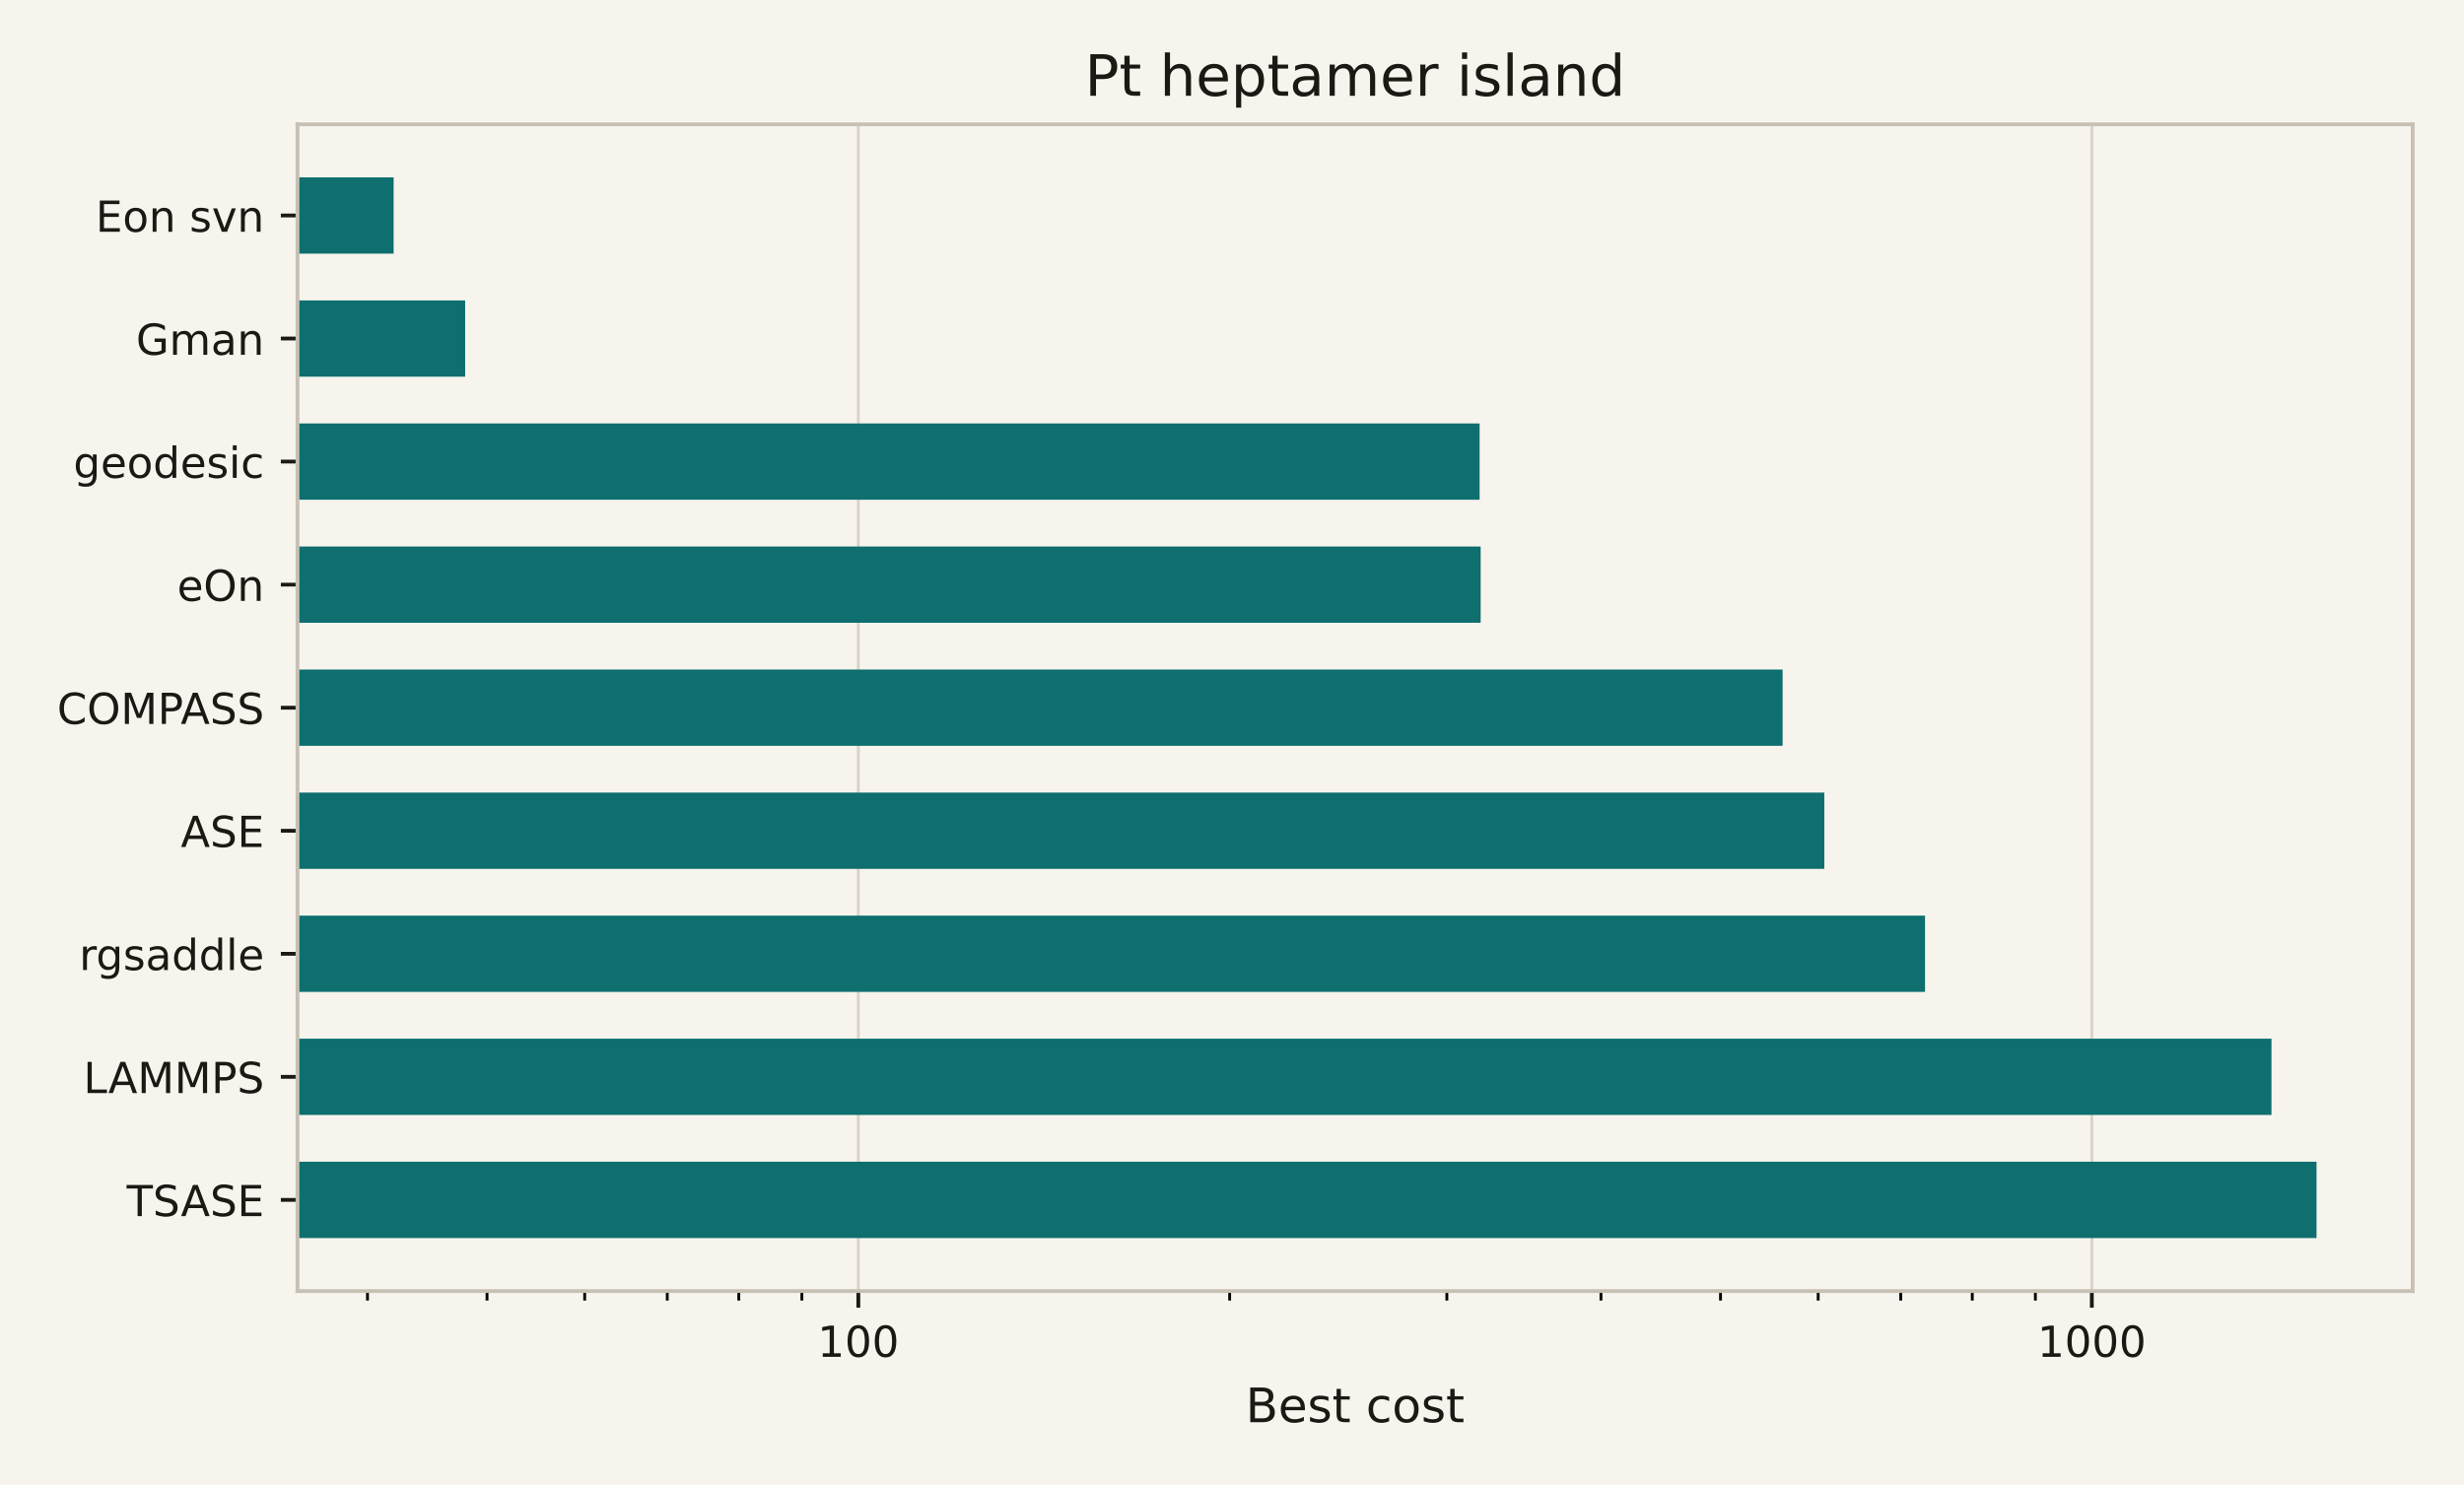
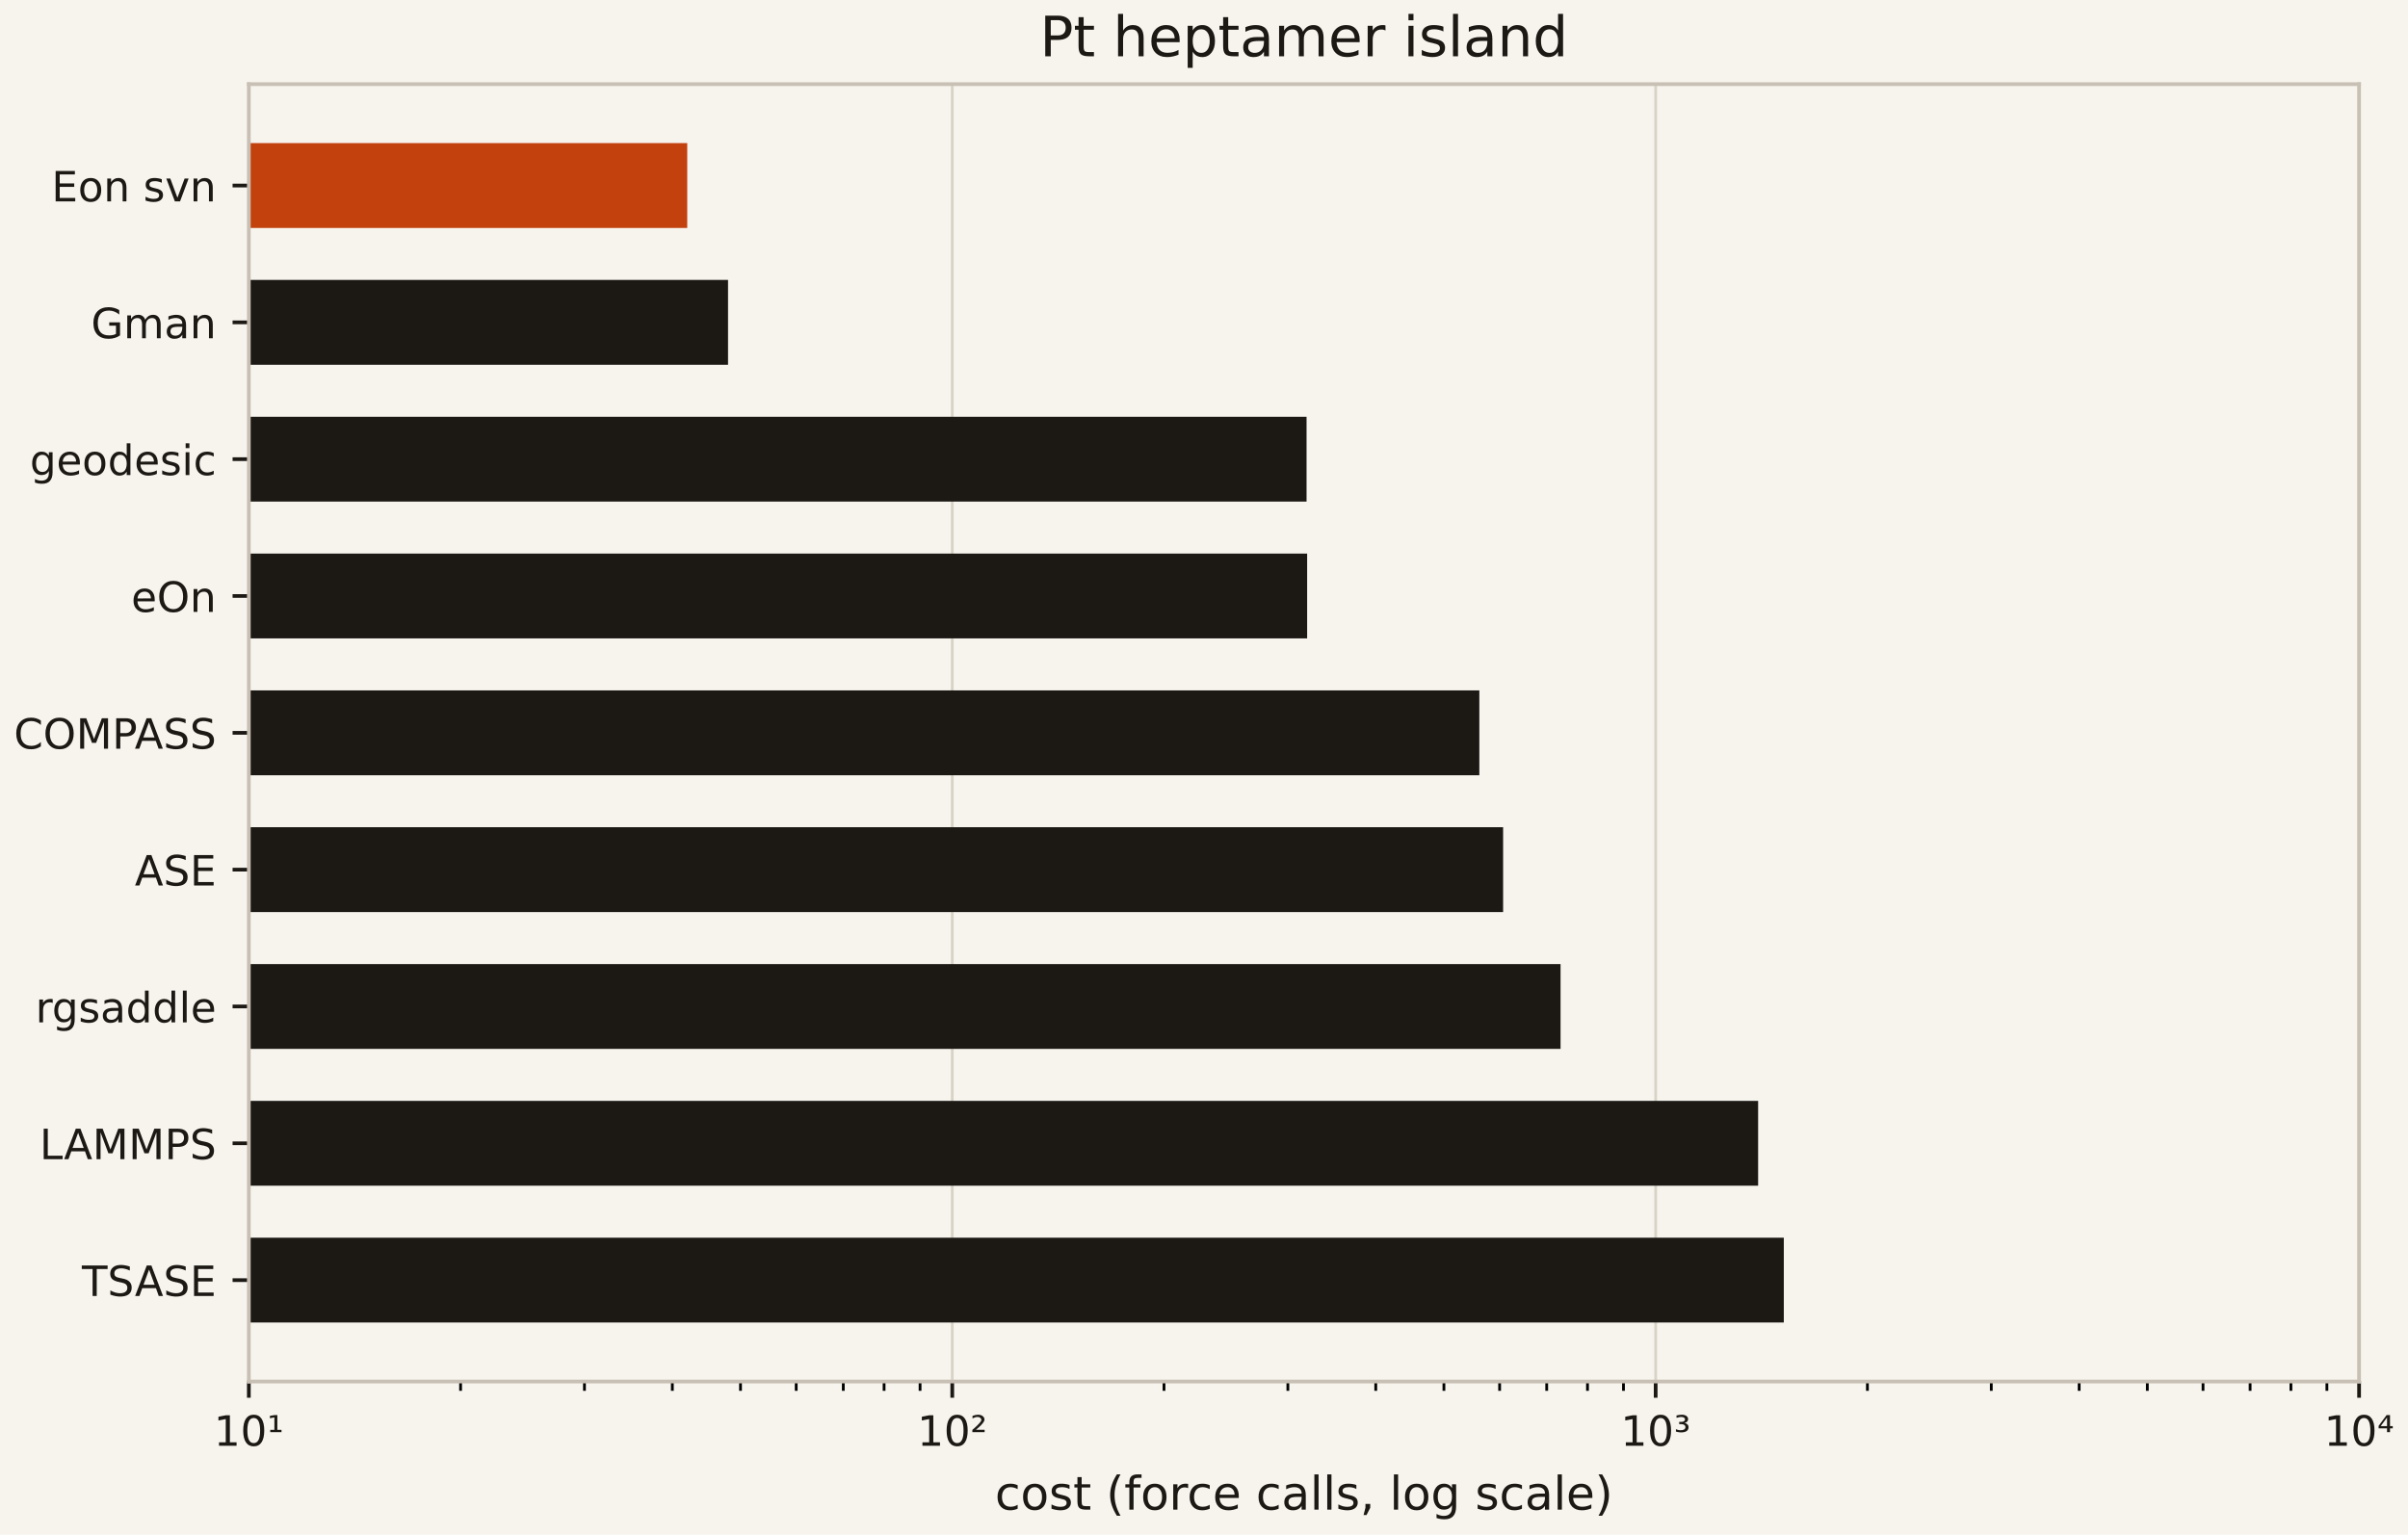
- <svg xmlns="http://www.w3.org/2000/svg" xmlns:xlink="http://www.w3.org/1999/xlink" width="518.4pt" height="312.48pt" viewBox="0 0 518.4 312.48" version="1.1">
+ <svg xmlns="http://www.w3.org/2000/svg" xmlns:xlink="http://www.w3.org/1999/xlink" width="518.4pt" height="330.48pt" viewBox="0 0 518.4 330.48" version="1.1">
  <defs>
    <style type="text/css">*{stroke-linejoin: round; stroke-linecap: butt}</style>
  </defs>
  <g id="figure_1">
    <g id="patch_1">
-       <path d="M 0 312.48  L 518.4 312.48  L 518.4 0  L 0 0  z " style="fill: #f7f4ee" />
+       <path d="M 0 330.48  L 518.4 330.48  L 518.4 0  L 0 0  z " style="fill: #f7f4ee" />
    </g>
    <g id="axes_1">
      <g id="patch_2">
-         <path d="M 62.586 271.68  L 507.6 271.68  L 507.6 26.16  L 62.586 26.16  z " style="fill: #f7f4ee" />
+         <path d="M 53.57 297.479  L 507.869 297.479  L 507.869 18.118  L 53.57 18.118  z " style="fill: #f7f4ee" />
      </g>
      <g id="matplotlib.axis_1">
        <g id="xtick_1">
          <g id="line2d_1">
-             <path d="M 180.585 271.68  L 180.585 26.16  " clip-path="url(#p363d3c797f)" style="fill: none; stroke: #d9d3c7; stroke-width: 0.6; stroke-linecap: square" />
+             <path d="M 53.57 297.479  L 53.57 18.118  " clip-path="url(#p3fa5491e7e)" style="fill: none; stroke: #d9d3c7; stroke-width: 0.6; stroke-linecap: square" />
          </g>
          <g id="line2d_2">
            <defs>
              <path id="m0617ce4a32" d="M 0 0  L 0 3.5  " style="stroke: #1c1915; stroke-width: 0.8" />
            </defs>
            <g>
-               <use xlink:href="#m0617ce4a32" x="180.585" y="271.68" style="fill: #1c1915; stroke: #1c1915; stroke-width: 0.8" />
+               <use xlink:href="#m0617ce4a32" x="53.57" y="297.479" style="fill: #1c1915; stroke: #1c1915; stroke-width: 0.8" />
            </g>
          </g>
          <g id="text_1">
-             <text style="font-size: 9px; font-family: 'DejaVu Sans', 'Bitstream Vera Sans', 'Computer Modern Sans Serif', 'Lucida Grande', 'Verdana', 'Geneva', 'Lucid', 'Arial', 'Helvetica', 'Avant Garde', sans-serif; text-anchor: middle; fill: #1c1915" x="180.585" y="285.518" transform="rotate(-0 180.5851 285.5179)">100</text>
+             <text style="font-size: 9px; font-family: 'DejaVu Sans', 'Bitstream Vera Sans', 'Computer Modern Sans Serif', 'Lucida Grande', 'Verdana', 'Geneva', 'Lucid', 'Arial', 'Helvetica', 'Avant Garde', sans-serif; text-anchor: middle; fill: #1c1915" x="53.57" y="311.317" transform="rotate(-0 53.57008 311.3169)">10¹</text>
          </g>
        </g>
        <g id="xtick_2">
          <g id="line2d_3">
-             <path d="M 440.096 271.68  L 440.096 26.16  " clip-path="url(#p363d3c797f)" style="fill: none; stroke: #d9d3c7; stroke-width: 0.6; stroke-linecap: square" />
+             <path d="M 205.003 297.479  L 205.003 18.118  " clip-path="url(#p3fa5491e7e)" style="fill: none; stroke: #d9d3c7; stroke-width: 0.6; stroke-linecap: square" />
          </g>
          <g id="line2d_4">
            <g>
-               <use xlink:href="#m0617ce4a32" x="440.096" y="271.68" style="fill: #1c1915; stroke: #1c1915; stroke-width: 0.8" />
+               <use xlink:href="#m0617ce4a32" x="205.003" y="297.479" style="fill: #1c1915; stroke: #1c1915; stroke-width: 0.8" />
            </g>
          </g>
          <g id="text_2">
-             <text style="font-size: 9px; font-family: 'DejaVu Sans', 'Bitstream Vera Sans', 'Computer Modern Sans Serif', 'Lucida Grande', 'Verdana', 'Geneva', 'Lucid', 'Arial', 'Helvetica', 'Avant Garde', sans-serif; text-anchor: middle; fill: #1c1915" x="440.096" y="285.518" transform="rotate(-0 440.0962 285.5179)">1000</text>
+             <text style="font-size: 9px; font-family: 'DejaVu Sans', 'Bitstream Vera Sans', 'Computer Modern Sans Serif', 'Lucida Grande', 'Verdana', 'Geneva', 'Lucid', 'Arial', 'Helvetica', 'Avant Garde', sans-serif; text-anchor: middle; fill: #1c1915" x="205.003" y="311.317" transform="rotate(-0 205.0032 311.3169)">10²</text>
          </g>
        </g>
        <g id="xtick_3">
          <g id="line2d_5">
+             <path d="M 356.436 297.479  L 356.436 18.118  " clip-path="url(#p3fa5491e7e)" style="fill: none; stroke: #d9d3c7; stroke-width: 0.6; stroke-linecap: square" />
+           </g>
+           <g id="line2d_6">
+             <g>
+               <use xlink:href="#m0617ce4a32" x="356.436" y="297.479" style="fill: #1c1915; stroke: #1c1915; stroke-width: 0.8" />
+             </g>
+           </g>
+           <g id="text_3">
+             <text style="font-size: 9px; font-family: 'DejaVu Sans', 'Bitstream Vera Sans', 'Computer Modern Sans Serif', 'Lucida Grande', 'Verdana', 'Geneva', 'Lucid', 'Arial', 'Helvetica', 'Avant Garde', sans-serif; text-anchor: middle; fill: #1c1915" x="356.436" y="311.317" transform="rotate(-0 356.4362 311.3169)">10³</text>
+           </g>
+         </g>
+         <g id="xtick_4">
+           <g id="line2d_7">
+             <path d="M 507.869 297.479  L 507.869 18.118  " clip-path="url(#p3fa5491e7e)" style="fill: none; stroke: #d9d3c7; stroke-width: 0.6; stroke-linecap: square" />
+           </g>
+           <g id="line2d_8">
+             <g>
+               <use xlink:href="#m0617ce4a32" x="507.869" y="297.479" style="fill: #1c1915; stroke: #1c1915; stroke-width: 0.8" />
+             </g>
+           </g>
+           <g id="text_4">
+             <text style="font-size: 9px; font-family: 'DejaVu Sans', 'Bitstream Vera Sans', 'Computer Modern Sans Serif', 'Lucida Grande', 'Verdana', 'Geneva', 'Lucid', 'Arial', 'Helvetica', 'Avant Garde', sans-serif; text-anchor: middle; fill: #1c1915" x="507.869" y="311.317" transform="rotate(-0 507.8693 311.3169)">10⁴</text>
+           </g>
+         </g>
+         <g id="xtick_5">
+           <g id="line2d_9">
            <defs>
              <path id="mdd76fc2fa7" d="M 0 0  L 0 2  " style="stroke: #000000; stroke-width: 0.6" />
            </defs>
            <g>
-               <use xlink:href="#mdd76fc2fa7" x="77.315" y="271.68" style="stroke: #000000; stroke-width: 0.6" />
-             </g>
-           </g>
-         </g>
-         <g id="xtick_4">
-           <g id="line2d_6">
-             <g>
-               <use xlink:href="#mdd76fc2fa7" x="102.465" y="271.68" style="stroke: #000000; stroke-width: 0.6" />
-             </g>
-           </g>
-         </g>
-         <g id="xtick_5">
-           <g id="line2d_7">
-             <g>
-               <use xlink:href="#mdd76fc2fa7" x="123.013" y="271.68" style="stroke: #000000; stroke-width: 0.6" />
+               <use xlink:href="#mdd76fc2fa7" x="99.156" y="297.479" style="stroke: #000000; stroke-width: 0.6" />
            </g>
          </g>
        </g>
        <g id="xtick_6">
-           <g id="line2d_8">
-             <g>
-               <use xlink:href="#mdd76fc2fa7" x="140.386" y="271.68" style="stroke: #000000; stroke-width: 0.6" />
+           <g id="line2d_10">
+             <g>
+               <use xlink:href="#mdd76fc2fa7" x="125.822" y="297.479" style="stroke: #000000; stroke-width: 0.6" />
            </g>
          </g>
        </g>
        <g id="xtick_7">
-           <g id="line2d_9">
-             <g>
-               <use xlink:href="#mdd76fc2fa7" x="155.436" y="271.68" style="stroke: #000000; stroke-width: 0.6" />
+           <g id="line2d_11">
+             <g>
+               <use xlink:href="#mdd76fc2fa7" x="144.742" y="297.479" style="stroke: #000000; stroke-width: 0.6" />
            </g>
          </g>
        </g>
        <g id="xtick_8">
-           <g id="line2d_10">
-             <g>
-               <use xlink:href="#mdd76fc2fa7" x="168.711" y="271.68" style="stroke: #000000; stroke-width: 0.6" />
+           <g id="line2d_12">
+             <g>
+               <use xlink:href="#mdd76fc2fa7" x="159.417" y="297.479" style="stroke: #000000; stroke-width: 0.6" />
            </g>
          </g>
        </g>
        <g id="xtick_9">
-           <g id="line2d_11">
-             <g>
-               <use xlink:href="#mdd76fc2fa7" x="258.706" y="271.68" style="stroke: #000000; stroke-width: 0.6" />
+           <g id="line2d_13">
+             <g>
+               <use xlink:href="#mdd76fc2fa7" x="171.408" y="297.479" style="stroke: #000000; stroke-width: 0.6" />
            </g>
          </g>
        </g>
        <g id="xtick_10">
-           <g id="line2d_12">
-             <g>
-               <use xlink:href="#mdd76fc2fa7" x="304.403" y="271.68" style="stroke: #000000; stroke-width: 0.6" />
+           <g id="line2d_14">
+             <g>
+               <use xlink:href="#mdd76fc2fa7" x="181.546" y="297.479" style="stroke: #000000; stroke-width: 0.6" />
            </g>
          </g>
        </g>
        <g id="xtick_11">
-           <g id="line2d_13">
-             <g>
-               <use xlink:href="#mdd76fc2fa7" x="336.826" y="271.68" style="stroke: #000000; stroke-width: 0.6" />
+           <g id="line2d_15">
+             <g>
+               <use xlink:href="#mdd76fc2fa7" x="190.328" y="297.479" style="stroke: #000000; stroke-width: 0.6" />
            </g>
          </g>
        </g>
        <g id="xtick_12">
-           <g id="line2d_14">
-             <g>
-               <use xlink:href="#mdd76fc2fa7" x="361.976" y="271.68" style="stroke: #000000; stroke-width: 0.6" />
+           <g id="line2d_16">
+             <g>
+               <use xlink:href="#mdd76fc2fa7" x="198.074" y="297.479" style="stroke: #000000; stroke-width: 0.6" />
            </g>
          </g>
        </g>
        <g id="xtick_13">
-           <g id="line2d_15">
-             <g>
-               <use xlink:href="#mdd76fc2fa7" x="382.524" y="271.68" style="stroke: #000000; stroke-width: 0.6" />
+           <g id="line2d_17">
+             <g>
+               <use xlink:href="#mdd76fc2fa7" x="250.589" y="297.479" style="stroke: #000000; stroke-width: 0.6" />
            </g>
          </g>
        </g>
        <g id="xtick_14">
-           <g id="line2d_16">
-             <g>
-               <use xlink:href="#mdd76fc2fa7" x="399.897" y="271.68" style="stroke: #000000; stroke-width: 0.6" />
+           <g id="line2d_18">
+             <g>
+               <use xlink:href="#mdd76fc2fa7" x="277.255" y="297.479" style="stroke: #000000; stroke-width: 0.6" />
            </g>
          </g>
        </g>
        <g id="xtick_15">
-           <g id="line2d_17">
-             <g>
-               <use xlink:href="#mdd76fc2fa7" x="414.947" y="271.68" style="stroke: #000000; stroke-width: 0.6" />
+           <g id="line2d_19">
+             <g>
+               <use xlink:href="#mdd76fc2fa7" x="296.175" y="297.479" style="stroke: #000000; stroke-width: 0.6" />
            </g>
          </g>
        </g>
        <g id="xtick_16">
-           <g id="line2d_18">
-             <g>
-               <use xlink:href="#mdd76fc2fa7" x="428.222" y="271.68" style="stroke: #000000; stroke-width: 0.6" />
-             </g>
-           </g>
-         </g>
-         <g id="text_3">
-           <text style="font-size: 10px; font-family: 'DejaVu Sans', 'Bitstream Vera Sans', 'Computer Modern Sans Serif', 'Lucida Grande', 'Verdana', 'Geneva', 'Lucid', 'Arial', 'Helvetica', 'Avant Garde', sans-serif; text-anchor: middle; fill: #1c1915" x="285.093" y="299.278" transform="rotate(-0 285.0931 299.2777)">Best cost</text>
+           <g id="line2d_20">
+             <g>
+               <use xlink:href="#mdd76fc2fa7" x="310.85" y="297.479" style="stroke: #000000; stroke-width: 0.6" />
+             </g>
+           </g>
+         </g>
+         <g id="xtick_17">
+           <g id="line2d_21">
+             <g>
+               <use xlink:href="#mdd76fc2fa7" x="322.841" y="297.479" style="stroke: #000000; stroke-width: 0.6" />
+             </g>
+           </g>
+         </g>
+         <g id="xtick_18">
+           <g id="line2d_22">
+             <g>
+               <use xlink:href="#mdd76fc2fa7" x="332.979" y="297.479" style="stroke: #000000; stroke-width: 0.6" />
+             </g>
+           </g>
+         </g>
+         <g id="xtick_19">
+           <g id="line2d_23">
+             <g>
+               <use xlink:href="#mdd76fc2fa7" x="341.761" y="297.479" style="stroke: #000000; stroke-width: 0.6" />
+             </g>
+           </g>
+         </g>
+         <g id="xtick_20">
+           <g id="line2d_24">
+             <g>
+               <use xlink:href="#mdd76fc2fa7" x="349.507" y="297.479" style="stroke: #000000; stroke-width: 0.6" />
+             </g>
+           </g>
+         </g>
+         <g id="xtick_21">
+           <g id="line2d_25">
+             <g>
+               <use xlink:href="#mdd76fc2fa7" x="402.022" y="297.479" style="stroke: #000000; stroke-width: 0.6" />
+             </g>
+           </g>
+         </g>
+         <g id="xtick_22">
+           <g id="line2d_26">
+             <g>
+               <use xlink:href="#mdd76fc2fa7" x="428.688" y="297.479" style="stroke: #000000; stroke-width: 0.6" />
+             </g>
+           </g>
+         </g>
+         <g id="xtick_23">
+           <g id="line2d_27">
+             <g>
+               <use xlink:href="#mdd76fc2fa7" x="447.608" y="297.479" style="stroke: #000000; stroke-width: 0.6" />
+             </g>
+           </g>
+         </g>
+         <g id="xtick_24">
+           <g id="line2d_28">
+             <g>
+               <use xlink:href="#mdd76fc2fa7" x="462.283" y="297.479" style="stroke: #000000; stroke-width: 0.6" />
+             </g>
+           </g>
+         </g>
+         <g id="xtick_25">
+           <g id="line2d_29">
+             <g>
+               <use xlink:href="#mdd76fc2fa7" x="474.274" y="297.479" style="stroke: #000000; stroke-width: 0.6" />
+             </g>
+           </g>
+         </g>
+         <g id="xtick_26">
+           <g id="line2d_30">
+             <g>
+               <use xlink:href="#mdd76fc2fa7" x="484.412" y="297.479" style="stroke: #000000; stroke-width: 0.6" />
+             </g>
+           </g>
+         </g>
+         <g id="xtick_27">
+           <g id="line2d_31">
+             <g>
+               <use xlink:href="#mdd76fc2fa7" x="493.194" y="297.479" style="stroke: #000000; stroke-width: 0.6" />
+             </g>
+           </g>
+         </g>
+         <g id="xtick_28">
+           <g id="line2d_32">
+             <g>
+               <use xlink:href="#mdd76fc2fa7" x="500.94" y="297.479" style="stroke: #000000; stroke-width: 0.6" />
+             </g>
+           </g>
+         </g>
+         <g id="text_5">
+           <text style="font-size: 10px; font-family: 'DejaVu Sans', 'Bitstream Vera Sans', 'Computer Modern Sans Serif', 'Lucida Grande', 'Verdana', 'Geneva', 'Lucid', 'Arial', 'Helvetica', 'Avant Garde', sans-serif; text-anchor: middle; fill: #1c1915" x="280.72" y="325.077" transform="rotate(-0 280.7197 325.0774)">cost (force calls, log scale)</text>
        </g>
      </g>
      <g id="matplotlib.axis_2">
        <g id="ytick_1">
-           <g id="line2d_19">
+           <g id="line2d_33">
            <defs>
              <path id="m97dde00479" d="M 0 0  L -3.5 0  " style="stroke: #1c1915; stroke-width: 0.8" />
            </defs>
            <g>
-               <use xlink:href="#m97dde00479" x="62.586" y="45.347" style="fill: #1c1915; stroke: #1c1915; stroke-width: 0.8" />
-             </g>
-           </g>
-           <g id="text_4">
-             <text style="font-size: 9px; font-family: 'DejaVu Sans', 'Bitstream Vera Sans', 'Computer Modern Sans Serif', 'Lucida Grande', 'Verdana', 'Geneva', 'Lucid', 'Arial', 'Helvetica', 'Avant Garde', sans-serif; text-anchor: end; fill: #1c1915" x="55.586" y="48.766" transform="rotate(-0 55.58625 48.76586)">Eon svn</text>
+               <use xlink:href="#m97dde00479" x="53.57" y="39.95" style="fill: #1c1915; stroke: #1c1915; stroke-width: 0.8" />
+             </g>
+           </g>
+           <g id="text_6">
+             <text style="font-size: 9px; font-family: 'DejaVu Sans', 'Bitstream Vera Sans', 'Computer Modern Sans Serif', 'Lucida Grande', 'Verdana', 'Geneva', 'Lucid', 'Arial', 'Helvetica', 'Avant Garde', sans-serif; text-anchor: end; fill: #1c1915" x="46.57" y="43.369" transform="rotate(-0 46.57008 43.3688)">Eon svn</text>
          </g>
        </g>
        <g id="ytick_2">
-           <g id="line2d_20">
-             <g>
-               <use xlink:href="#m97dde00479" x="62.586" y="71.24" style="fill: #1c1915; stroke: #1c1915; stroke-width: 0.8" />
-             </g>
-           </g>
-           <g id="text_5">
-             <text style="font-size: 9px; font-family: 'DejaVu Sans', 'Bitstream Vera Sans', 'Computer Modern Sans Serif', 'Lucida Grande', 'Verdana', 'Geneva', 'Lucid', 'Arial', 'Helvetica', 'Avant Garde', sans-serif; text-anchor: end; fill: #1c1915" x="55.586" y="74.659" transform="rotate(-0 55.58625 74.65913)">Gman</text>
+           <g id="line2d_34">
+             <g>
+               <use xlink:href="#m97dde00479" x="53.57" y="69.412" style="fill: #1c1915; stroke: #1c1915; stroke-width: 0.8" />
+             </g>
+           </g>
+           <g id="text_7">
+             <text style="font-size: 9px; font-family: 'DejaVu Sans', 'Bitstream Vera Sans', 'Computer Modern Sans Serif', 'Lucida Grande', 'Verdana', 'Geneva', 'Lucid', 'Arial', 'Helvetica', 'Avant Garde', sans-serif; text-anchor: end; fill: #1c1915" x="46.57" y="72.831" transform="rotate(-0 46.57008 72.83101)">Gman</text>
          </g>
        </g>
        <g id="ytick_3">
-           <g id="line2d_21">
-             <g>
-               <use xlink:href="#m97dde00479" x="62.586" y="97.133" style="fill: #1c1915; stroke: #1c1915; stroke-width: 0.8" />
-             </g>
-           </g>
-           <g id="text_6">
-             <text style="font-size: 9px; font-family: 'DejaVu Sans', 'Bitstream Vera Sans', 'Computer Modern Sans Serif', 'Lucida Grande', 'Verdana', 'Geneva', 'Lucid', 'Arial', 'Helvetica', 'Avant Garde', sans-serif; text-anchor: end; fill: #1c1915" x="55.586" y="100.553" transform="rotate(-0 55.58625 100.5528)">geodesic</text>
+           <g id="line2d_35">
+             <g>
+               <use xlink:href="#m97dde00479" x="53.57" y="98.874" style="fill: #1c1915; stroke: #1c1915; stroke-width: 0.8" />
+             </g>
+           </g>
+           <g id="text_8">
+             <text style="font-size: 9px; font-family: 'DejaVu Sans', 'Bitstream Vera Sans', 'Computer Modern Sans Serif', 'Lucida Grande', 'Verdana', 'Geneva', 'Lucid', 'Arial', 'Helvetica', 'Avant Garde', sans-serif; text-anchor: end; fill: #1c1915" x="46.57" y="102.294" transform="rotate(-0 46.57008 102.2936)">geodesic</text>
          </g>
        </g>
        <g id="ytick_4">
-           <g id="line2d_22">
-             <g>
-               <use xlink:href="#m97dde00479" x="62.586" y="123.027" style="fill: #1c1915; stroke: #1c1915; stroke-width: 0.8" />
-             </g>
-           </g>
-           <g id="text_7">
-             <text style="font-size: 9px; font-family: 'DejaVu Sans', 'Bitstream Vera Sans', 'Computer Modern Sans Serif', 'Lucida Grande', 'Verdana', 'Geneva', 'Lucid', 'Arial', 'Helvetica', 'Avant Garde', sans-serif; text-anchor: end; fill: #1c1915" x="55.586" y="126.446" transform="rotate(-0 55.58625 126.4457)">eOn</text>
+           <g id="line2d_36">
+             <g>
+               <use xlink:href="#m97dde00479" x="53.57" y="128.336" style="fill: #1c1915; stroke: #1c1915; stroke-width: 0.8" />
+             </g>
+           </g>
+           <g id="text_9">
+             <text style="font-size: 9px; font-family: 'DejaVu Sans', 'Bitstream Vera Sans', 'Computer Modern Sans Serif', 'Lucida Grande', 'Verdana', 'Geneva', 'Lucid', 'Arial', 'Helvetica', 'Avant Garde', sans-serif; text-anchor: end; fill: #1c1915" x="46.57" y="131.755" transform="rotate(-0 46.57008 131.7554)">eOn</text>
          </g>
        </g>
        <g id="ytick_5">
-           <g id="line2d_23">
-             <g>
-               <use xlink:href="#m97dde00479" x="62.586" y="148.92" style="fill: #1c1915; stroke: #1c1915; stroke-width: 0.8" />
-             </g>
-           </g>
-           <g id="text_8">
-             <text style="font-size: 9px; font-family: 'DejaVu Sans', 'Bitstream Vera Sans', 'Computer Modern Sans Serif', 'Lucida Grande', 'Verdana', 'Geneva', 'Lucid', 'Arial', 'Helvetica', 'Avant Garde', sans-serif; text-anchor: end; fill: #1c1915" x="55.586" y="152.339" transform="rotate(-0 55.58625 152.3389)">COMPASS</text>
+           <g id="line2d_37">
+             <g>
+               <use xlink:href="#m97dde00479" x="53.57" y="157.799" style="fill: #1c1915; stroke: #1c1915; stroke-width: 0.8" />
+             </g>
+           </g>
+           <g id="text_10">
+             <text style="font-size: 9px; font-family: 'DejaVu Sans', 'Bitstream Vera Sans', 'Computer Modern Sans Serif', 'Lucida Grande', 'Verdana', 'Geneva', 'Lucid', 'Arial', 'Helvetica', 'Avant Garde', sans-serif; text-anchor: end; fill: #1c1915" x="46.57" y="161.218" transform="rotate(-0 46.57008 161.2176)">COMPASS</text>
          </g>
        </g>
        <g id="ytick_6">
-           <g id="line2d_24">
-             <g>
-               <use xlink:href="#m97dde00479" x="62.586" y="174.813" style="fill: #1c1915; stroke: #1c1915; stroke-width: 0.8" />
-             </g>
-           </g>
-           <g id="text_9">
-             <text style="font-size: 9px; font-family: 'DejaVu Sans', 'Bitstream Vera Sans', 'Computer Modern Sans Serif', 'Lucida Grande', 'Verdana', 'Geneva', 'Lucid', 'Arial', 'Helvetica', 'Avant Garde', sans-serif; text-anchor: end; fill: #1c1915" x="55.586" y="178.232" transform="rotate(-0 55.58625 178.2322)">ASE</text>
+           <g id="line2d_38">
+             <g>
+               <use xlink:href="#m97dde00479" x="53.57" y="187.261" style="fill: #1c1915; stroke: #1c1915; stroke-width: 0.8" />
+             </g>
+           </g>
+           <g id="text_11">
+             <text style="font-size: 9px; font-family: 'DejaVu Sans', 'Bitstream Vera Sans', 'Computer Modern Sans Serif', 'Lucida Grande', 'Verdana', 'Geneva', 'Lucid', 'Arial', 'Helvetica', 'Avant Garde', sans-serif; text-anchor: end; fill: #1c1915" x="46.57" y="190.68" transform="rotate(-0 46.57008 190.6798)">ASE</text>
          </g>
        </g>
        <g id="ytick_7">
-           <g id="line2d_25">
-             <g>
-               <use xlink:href="#m97dde00479" x="62.586" y="200.707" style="fill: #1c1915; stroke: #1c1915; stroke-width: 0.8" />
-             </g>
-           </g>
-           <g id="text_10">
-             <text style="font-size: 9px; font-family: 'DejaVu Sans', 'Bitstream Vera Sans', 'Computer Modern Sans Serif', 'Lucida Grande', 'Verdana', 'Geneva', 'Lucid', 'Arial', 'Helvetica', 'Avant Garde', sans-serif; text-anchor: end; fill: #1c1915" x="55.586" y="204.126" transform="rotate(-0 55.58625 204.1258)">rgsaddle</text>
+           <g id="line2d_39">
+             <g>
+               <use xlink:href="#m97dde00479" x="53.57" y="216.723" style="fill: #1c1915; stroke: #1c1915; stroke-width: 0.8" />
+             </g>
+           </g>
+           <g id="text_12">
+             <text style="font-size: 9px; font-family: 'DejaVu Sans', 'Bitstream Vera Sans', 'Computer Modern Sans Serif', 'Lucida Grande', 'Verdana', 'Geneva', 'Lucid', 'Arial', 'Helvetica', 'Avant Garde', sans-serif; text-anchor: end; fill: #1c1915" x="46.57" y="220.142" transform="rotate(-0 46.57008 220.1424)">rgsaddle</text>
          </g>
        </g>
        <g id="ytick_8">
-           <g id="line2d_26">
-             <g>
-               <use xlink:href="#m97dde00479" x="62.586" y="226.6" style="fill: #1c1915; stroke: #1c1915; stroke-width: 0.8" />
-             </g>
-           </g>
-           <g id="text_11">
-             <text style="font-size: 9px; font-family: 'DejaVu Sans', 'Bitstream Vera Sans', 'Computer Modern Sans Serif', 'Lucida Grande', 'Verdana', 'Geneva', 'Lucid', 'Arial', 'Helvetica', 'Avant Garde', sans-serif; text-anchor: end; fill: #1c1915" x="55.586" y="230.019" transform="rotate(-0 55.58625 230.0188)">LAMMPS</text>
+           <g id="line2d_40">
+             <g>
+               <use xlink:href="#m97dde00479" x="53.57" y="246.185" style="fill: #1c1915; stroke: #1c1915; stroke-width: 0.8" />
+             </g>
+           </g>
+           <g id="text_13">
+             <text style="font-size: 9px; font-family: 'DejaVu Sans', 'Bitstream Vera Sans', 'Computer Modern Sans Serif', 'Lucida Grande', 'Verdana', 'Geneva', 'Lucid', 'Arial', 'Helvetica', 'Avant Garde', sans-serif; text-anchor: end; fill: #1c1915" x="46.57" y="249.604" transform="rotate(-0 46.57008 249.6042)">LAMMPS</text>
          </g>
        </g>
        <g id="ytick_9">
-           <g id="line2d_27">
-             <g>
-               <use xlink:href="#m97dde00479" x="62.586" y="252.493" style="fill: #1c1915; stroke: #1c1915; stroke-width: 0.8" />
-             </g>
-           </g>
-           <g id="text_12">
-             <text style="font-size: 9px; font-family: 'DejaVu Sans', 'Bitstream Vera Sans', 'Computer Modern Sans Serif', 'Lucida Grande', 'Verdana', 'Geneva', 'Lucid', 'Arial', 'Helvetica', 'Avant Garde', sans-serif; text-anchor: end; fill: #1c1915" x="55.586" y="255.912" transform="rotate(-0 55.58625 255.912)">TSASE</text>
+           <g id="line2d_41">
+             <g>
+               <use xlink:href="#m97dde00479" x="53.57" y="275.647" style="fill: #1c1915; stroke: #1c1915; stroke-width: 0.8" />
+             </g>
+           </g>
+           <g id="text_14">
+             <text style="font-size: 9px; font-family: 'DejaVu Sans', 'Bitstream Vera Sans', 'Computer Modern Sans Serif', 'Lucida Grande', 'Verdana', 'Geneva', 'Lucid', 'Arial', 'Helvetica', 'Avant Garde', sans-serif; text-anchor: end; fill: #1c1915" x="46.57" y="279.066" transform="rotate(-0 46.57008 279.0664)">TSASE</text>
          </g>
        </g>
      </g>
      <g id="patch_3">
-         <path d="M -259849.48 37.32  L 82.814 37.32  L 82.814 53.374  L -259849.48 53.374  z " clip-path="url(#p363d3c797f)" style="fill: #0f6e6e" />
+         <path d="M 53.57 30.817  L 147.951 30.817  L 147.951 49.083  L 53.57 49.083  z " clip-path="url(#p3fa5491e7e)" style="fill: #c2410c" />
      </g>
      <g id="patch_4">
-         <path d="M -259849.48 63.213  L 97.864 63.213  L 97.864 79.267  L -259849.48 79.267  z " clip-path="url(#p363d3c797f)" style="fill: #0f6e6e" />
+         <path d="M 53.57 60.279  L 156.733 60.279  L 156.733 78.545  L 53.57 78.545  z " clip-path="url(#p3fa5491e7e)" style="fill: #1c1915" />
      </g>
      <g id="patch_5">
-         <path d="M -259849.48 89.107  L 311.297 89.107  L 311.297 105.16  L -259849.48 105.16  z " clip-path="url(#p363d3c797f)" style="fill: #0f6e6e" />
+         <path d="M 53.57 89.741  L 281.278 89.741  L 281.278 108.008  L 53.57 108.008  z " clip-path="url(#p3fa5491e7e)" style="fill: #1c1915" />
      </g>
      <g id="patch_6">
-         <path d="M -259849.48 115  L 311.514 115  L 311.514 131.054  L -259849.48 131.054  z " clip-path="url(#p363d3c797f)" style="fill: #0f6e6e" />
+         <path d="M 53.57 119.203  L 281.405 119.203  L 281.405 137.47  L 53.57 137.47  z " clip-path="url(#p3fa5491e7e)" style="fill: #1c1915" />
      </g>
      <g id="patch_7">
-         <path d="M -259849.48 140.893  L 375.042 140.893  L 375.042 156.947  L -259849.48 156.947  z " clip-path="url(#p363d3c797f)" style="fill: #0f6e6e" />
+         <path d="M 53.57 148.665  L 318.475 148.665  L 318.475 166.932  L 53.57 166.932  z " clip-path="url(#p3fa5491e7e)" style="fill: #1c1915" />
      </g>
      <g id="patch_8">
-         <path d="M -259849.48 166.786  L 383.817 166.786  L 383.817 182.84  L -259849.48 182.84  z " clip-path="url(#p363d3c797f)" style="fill: #0f6e6e" />
+         <path d="M 53.57 178.128  L 323.595 178.128  L 323.595 196.394  L 53.57 196.394  z " clip-path="url(#p3fa5491e7e)" style="fill: #1c1915" />
      </g>
      <g id="patch_9">
-         <path d="M -259849.48 192.68  L 405.006 192.68  L 405.006 208.733  L -259849.48 208.733  z " clip-path="url(#p363d3c797f)" style="fill: #0f6e6e" />
+         <path d="M 53.57 207.59  L 335.96 207.59  L 335.96 225.856  L 53.57 225.856  z " clip-path="url(#p3fa5491e7e)" style="fill: #1c1915" />
      </g>
      <g id="patch_10">
-         <path d="M -259849.48 218.573  L 477.894 218.573  L 477.894 234.627  L -259849.48 234.627  z " clip-path="url(#p363d3c797f)" style="fill: #0f6e6e" />
+         <path d="M 53.57 237.052  L 378.493 237.052  L 378.493 255.319  L 53.57 255.319  z " clip-path="url(#p3fa5491e7e)" style="fill: #1c1915" />
      </g>
      <g id="patch_11">
-         <path d="M -259849.48 244.466  L 487.372 244.466  L 487.372 260.52  L -259849.48 260.52  z " clip-path="url(#p363d3c797f)" style="fill: #0f6e6e" />
+         <path d="M 53.57 266.514  L 384.023 266.514  L 384.023 284.781  L 53.57 284.781  z " clip-path="url(#p3fa5491e7e)" style="fill: #1c1915" />
      </g>
      <g id="patch_12">
-         <path d="M 62.586 271.68  L 62.586 26.16  " style="fill: none; stroke: #c8c0b4; stroke-width: 0.8; stroke-linejoin: miter; stroke-linecap: square" />
+         <path d="M 53.57 297.479  L 53.57 18.118  " style="fill: none; stroke: #c8c0b4; stroke-width: 0.8; stroke-linejoin: miter; stroke-linecap: square" />
      </g>
      <g id="patch_13">
-         <path d="M 507.6 271.68  L 507.6 26.16  " style="fill: none; stroke: #c8c0b4; stroke-width: 0.8; stroke-linejoin: miter; stroke-linecap: square" />
+         <path d="M 507.869 297.479  L 507.869 18.118  " style="fill: none; stroke: #c8c0b4; stroke-width: 0.8; stroke-linejoin: miter; stroke-linecap: square" />
      </g>
      <g id="patch_14">
-         <path d="M 62.586 271.68  L 507.6 271.68  " style="fill: none; stroke: #c8c0b4; stroke-width: 0.8; stroke-linejoin: miter; stroke-linecap: square" />
+         <path d="M 53.57 297.479  L 507.869 297.479  " style="fill: none; stroke: #c8c0b4; stroke-width: 0.8; stroke-linejoin: miter; stroke-linecap: square" />
      </g>
      <g id="patch_15">
-         <path d="M 62.586 26.16  L 507.6 26.16  " style="fill: none; stroke: #c8c0b4; stroke-width: 0.8; stroke-linejoin: miter; stroke-linecap: square" />
-       </g>
-       <g id="text_13">
-         <text style="font-size: 12px; font-family: 'DejaVu Sans', 'Bitstream Vera Sans', 'Computer Modern Sans Serif', 'Lucida Grande', 'Verdana', 'Geneva', 'Lucid', 'Arial', 'Helvetica', 'Avant Garde', sans-serif; text-anchor: middle; fill: #1c1915" x="285.093" y="20.16" transform="rotate(-0 285.0931 20.16)">Pt heptamer island</text>
+         <path d="M 53.57 18.118  L 507.869 18.118  " style="fill: none; stroke: #c8c0b4; stroke-width: 0.8; stroke-linejoin: miter; stroke-linecap: square" />
+       </g>
+       <g id="text_15">
+         <text style="font-size: 12px; font-family: 'DejaVu Sans', 'Bitstream Vera Sans', 'Computer Modern Sans Serif', 'Lucida Grande', 'Verdana', 'Geneva', 'Lucid', 'Arial', 'Helvetica', 'Avant Garde', sans-serif; text-anchor: middle; fill: #1c1915" x="280.72" y="12.118" transform="rotate(-0 280.7197 12.11837)">Pt heptamer island</text>
      </g>
    </g>
  </g>
  <defs>
-     <clipPath id="p363d3c797f">
-       <rect x="62.586" y="26.16" width="445.014" height="245.52" />
+     <clipPath id="p3fa5491e7e">
+       <rect x="53.57" y="18.118" width="454.299" height="279.361" />
    </clipPath>
  </defs>
</svg>
